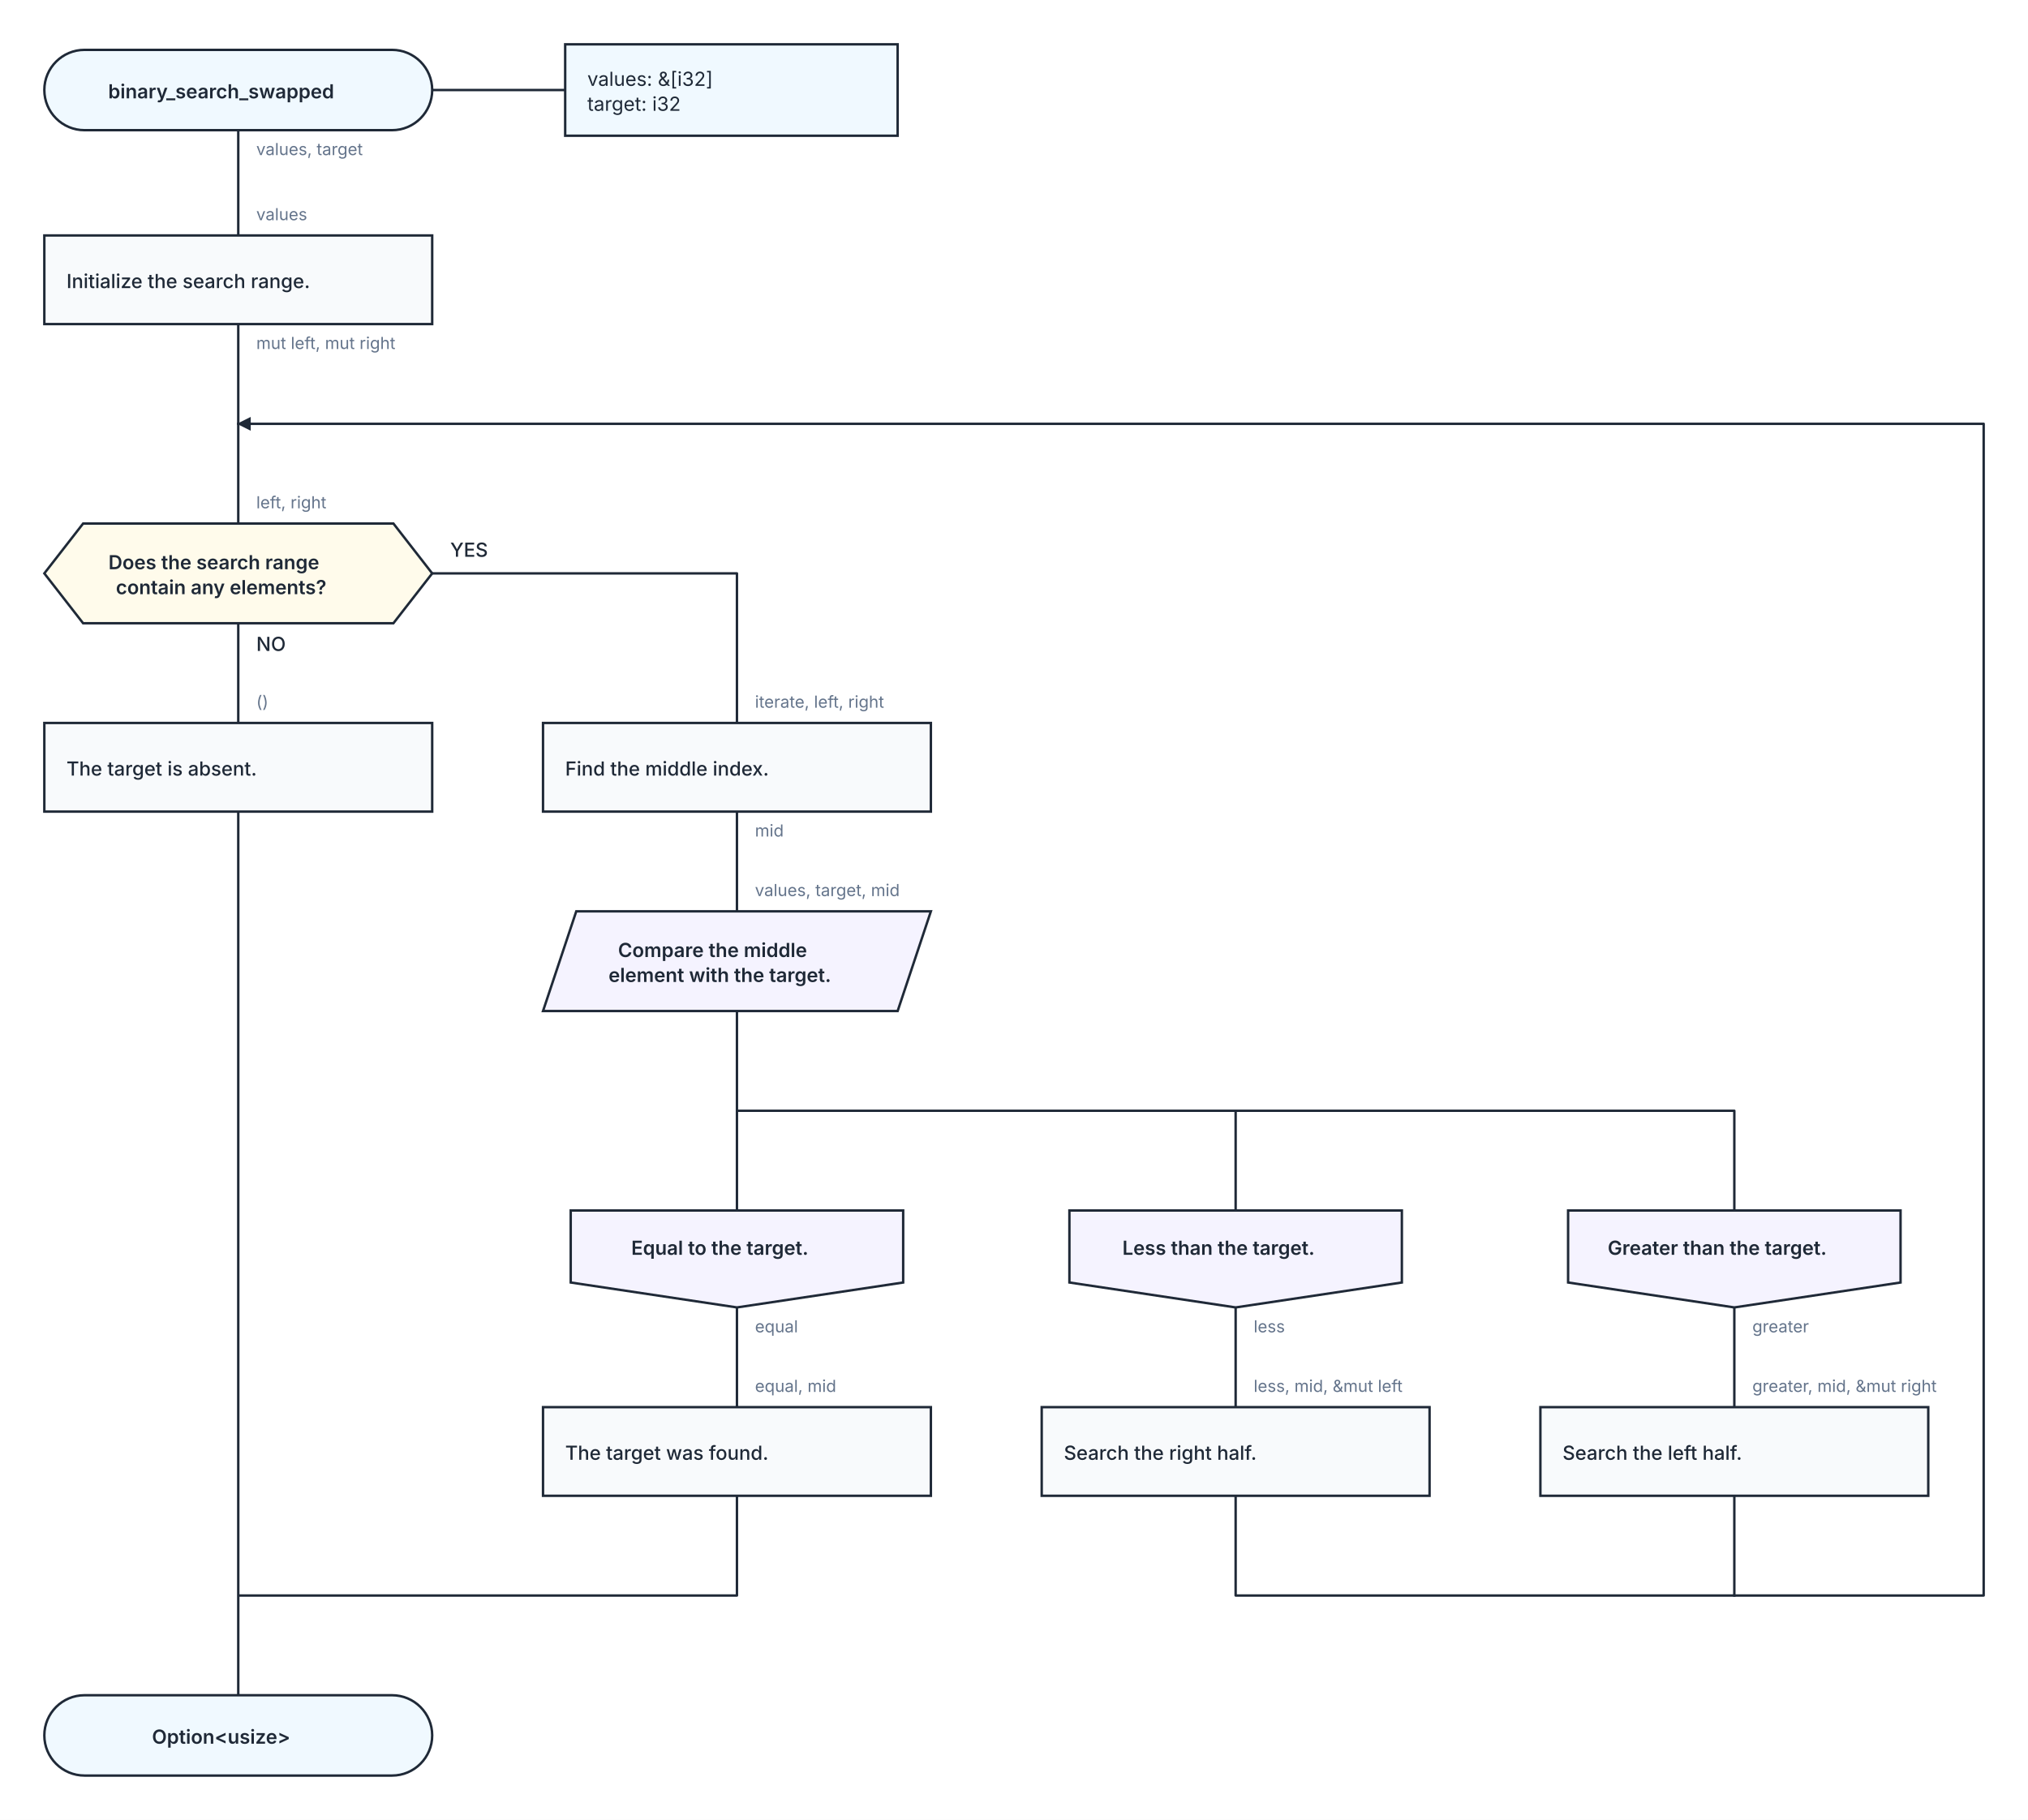
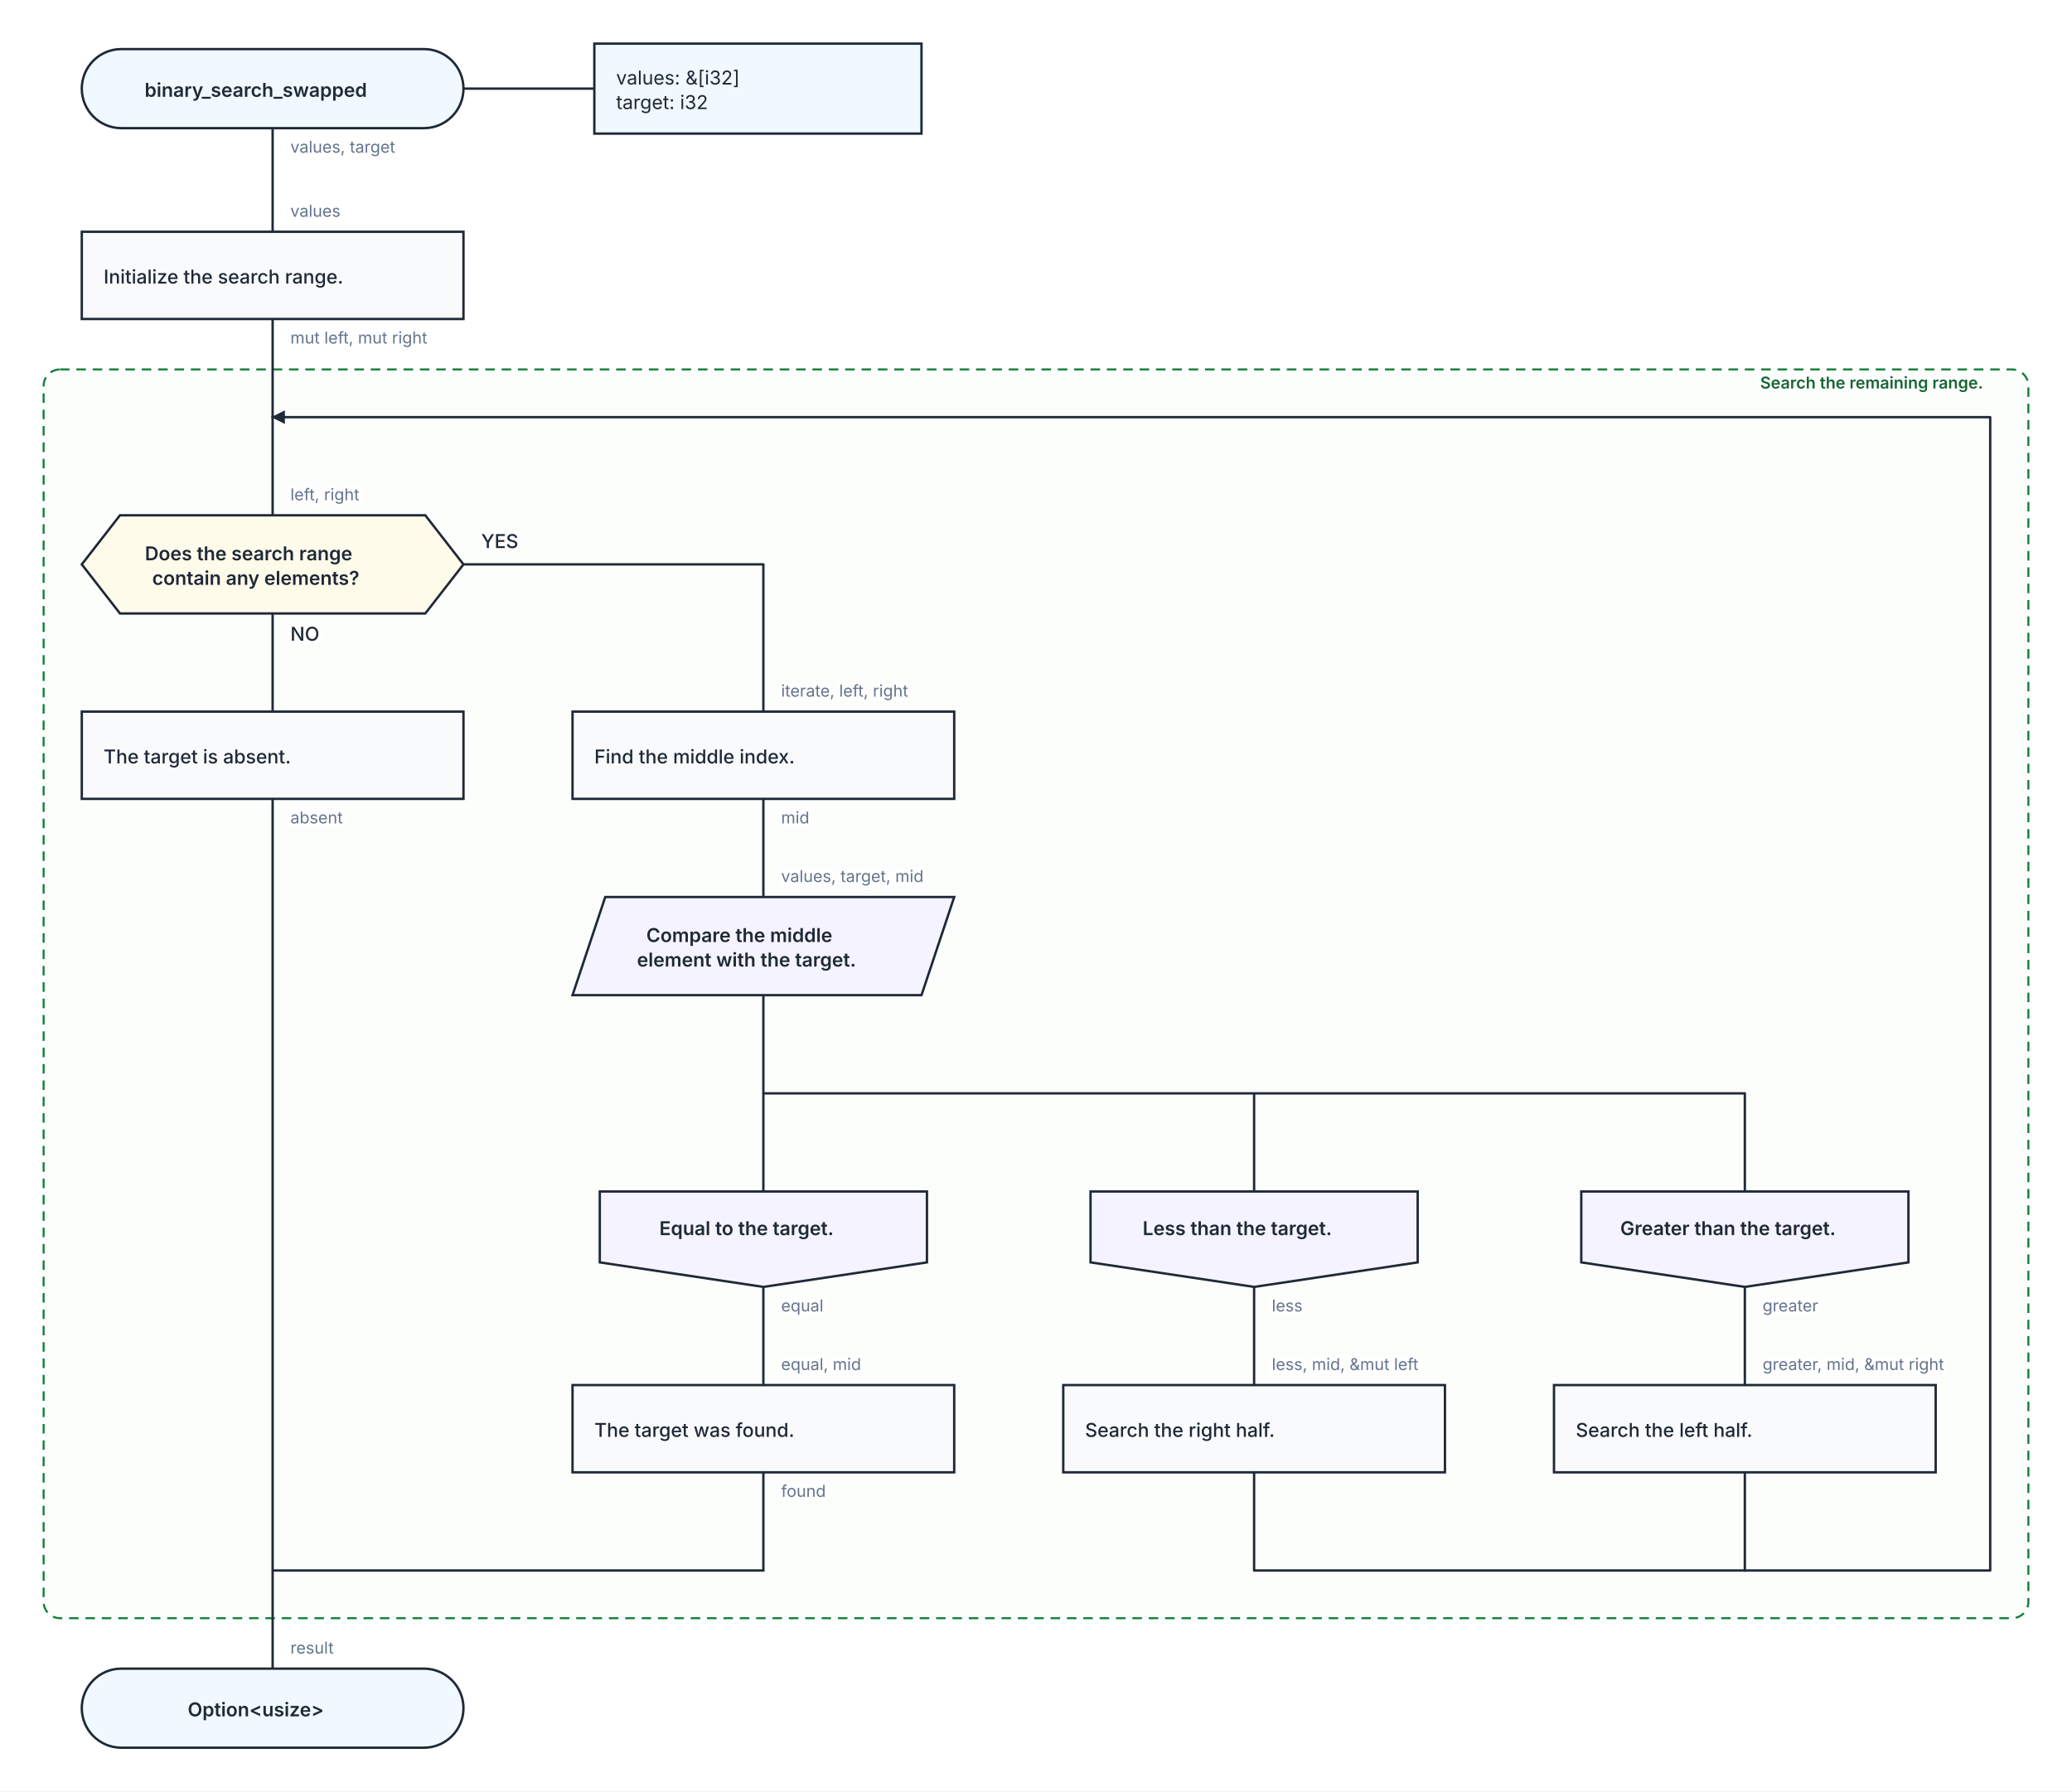
- <svg xmlns="http://www.w3.org/2000/svg" width="1464" height="1314" viewBox="0 0 1464 1314" role="img" aria-labelledby="kaalang-title" aria-describedby="kaalang-description">
+ <svg xmlns="http://www.w3.org/2000/svg" width="1520" height="1314" viewBox="0 0 1520 1314" role="img" aria-labelledby="kaalang-title" aria-describedby="kaalang-description">
  <defs>
    <style>
      svg { color: #1f2937; font-family: Inter, ui-sans-serif, system-ui, -apple-system, BlinkMacSystemFont, "Segoe UI", sans-serif; text-rendering: optimizeLegibility; }
      .connection { fill: none; stroke: currentColor; stroke-width: 1.75; stroke-linecap: square; stroke-linejoin: round; }
      .connection-label { fill: #64748b; font-size: 12px; font-weight: 400; paint-order: stroke; stroke: #ffffff; stroke-width: 5px; stroke-linejoin: round; text-anchor: start; }
      .branch-label { fill: currentColor; font-weight: 500; }
      .parameter-link { fill: none; stroke: currentColor; stroke-width: 1.75; }
      .node-shape { fill: #ffffff; stroke: currentColor; stroke-width: 1.75; }
      .start .node-shape, .end .node-shape, .parameter-panel .node-shape { fill: #f0f9ff; }
      .action .node-shape { fill: #f8fafc; }
+       .loop .node-shape { fill: #f0fdf4; stroke-width: 2; }
+       .loop-marker { fill: #15803d; font-size: 20px; font-weight: 700; text-anchor: middle; }
      .question .node-shape { fill: #fffbeb; }
      .select .node-shape, .case .node-shape { fill: #f5f3ff; }
      .label { fill: currentColor; font-size: 14px; text-anchor: middle; }
      .start .label, .question .label, .select .label, .case .label, .end .label { font-weight: 600; }
-       .action .label { font-weight: 500; text-anchor: start; }
+       .action .label, .loop .label { font-weight: 500; text-anchor: start; }
      .parameter-panel .label { font-weight: 400; text-anchor: start; }
+       .cycle-boundary { fill: #f0fdf433; stroke: #15803d; stroke-width: 1.5; stroke-dasharray: 7 5; }
+       .cycle-caption { fill: #166534; font-size: 12px; font-weight: 600; paint-order: stroke; stroke: #ffffff; stroke-width: 4px; }
    </style>
  </defs>
  <rect width="100%" height="100%" fill="#ffffff" />
+   <g class="cycle-regions">
+     <g>
+       <rect class="cycle-boundary" x="32" y="271" width="1456" height="916" rx="12" />
+       <text class="cycle-caption" x="1476" y="285" text-anchor="end" xml:space="preserve">
+         <tspan x="1476" dy="0">Search the remaining range.</tspan>
+       </text>
+     </g>
+   </g>
  <g class="connections">
    <defs>
      <marker id="loop-arrow" markerWidth="10" markerHeight="10" refX="9" refY="5" orient="auto" markerUnits="userSpaceOnUse">
        <path d="M 0 0 L 10 5 L 0 10 Z" fill="currentColor" />
      </marker>
    </defs>
-     <path class="connection" d="       M 172 94 L 172 170       M 172 234 L 172 306       M 172 450 L 172 522       M 312 414 L 532 414 L 532 522       M 532 586 L 532 658       M 532 730 L 532 874       M 532 730 L 532 802 L 892 802 L 892 874       M 532 730 L 532 802 L 1252 802 L 1252 874       M 532 944 L 532 1016       M 892 944 L 892 1016       M 1252 944 L 1252 1016       M 532 1080 L 532 1152 L 172 1152       M 892 1080 L 892 1152 L 1252 1152       M 1252 1080 L 1252 1152       M 172 586 L 172 1152       M 172 1152 L 172 1224       M 172 306 L 172 378     " />
-     <path class="connection" d="       M 1252 1152 L 1432 1152 L 1432 306 L 172 306     " marker-end="url(#loop-arrow)" />
-     <text class="connection-label" x="185" y="112" xml:space="preserve">
-       <tspan x="185" dy="0">values, target</tspan>
+     <path class="connection" d="       M 200 94 L 200 170       M 200 234 L 200 306       M 200 450 L 200 522       M 340 414 L 560 414 L 560 522       M 200 586 L 200 658       M 560 586 L 560 658       M 560 730 L 560 874       M 560 730 L 560 802 L 920 802 L 920 874       M 560 730 L 560 802 L 1280 802 L 1280 874       M 560 944 L 560 1016       M 920 944 L 920 1016       M 1280 944 L 1280 1016       M 560 1080 L 560 1152       M 920 1080 L 920 1152 L 1280 1152       M 1280 1080 L 1280 1152       M 200 306 L 200 378       M 200 1152 L 200 1224       M 200 658 L 200 1152       M 560 1152 L 200 1152     " />
+     <path class="connection" d="       M 1280 1152 L 1460 1152 L 1460 306 L 200 306     " marker-end="url(#loop-arrow)" />
+     <text class="connection-label" x="213" y="112" xml:space="preserve">
+       <tspan x="213" dy="0">values, target</tspan>
    </text>
-     <text class="connection-label" x="185" y="252" xml:space="preserve">
-       <tspan x="185" dy="0">mut left, mut right</tspan>
+     <text class="connection-label" x="213" y="252" xml:space="preserve">
+       <tspan x="213" dy="0">mut left, mut right</tspan>
    </text>
-     <text class="connection-label branch-label" style="font-size: 14px" x="185" y="470" xml:space="preserve">
-       <tspan x="185" dy="0">NO</tspan>
+     <text class="connection-label branch-label" style="font-size: 14px" x="213" y="470" xml:space="preserve">
+       <tspan x="213" dy="0">NO</tspan>
    </text>
-     <text class="connection-label branch-label" style="font-size: 14px" x="325" y="402" xml:space="preserve">
-       <tspan x="325" dy="0">YES</tspan>
+     <text class="connection-label branch-label" style="font-size: 14px" x="353" y="402" xml:space="preserve">
+       <tspan x="353" dy="0">YES</tspan>
    </text>
-     <text class="connection-label" x="545" y="604" xml:space="preserve">
-       <tspan x="545" dy="0">mid</tspan>
+     <text class="connection-label" x="213" y="604" xml:space="preserve">
+       <tspan x="213" dy="0">absent</tspan>
    </text>
-     <text class="connection-label" x="545" y="962" xml:space="preserve">
-       <tspan x="545" dy="0">equal</tspan>
+     <text class="connection-label" x="573" y="604" xml:space="preserve">
+       <tspan x="573" dy="0">mid</tspan>
    </text>
-     <text class="connection-label" x="905" y="962" xml:space="preserve">
-       <tspan x="905" dy="0">less</tspan>
+     <text class="connection-label" x="573" y="962" xml:space="preserve">
+       <tspan x="573" dy="0">equal</tspan>
    </text>
-     <text class="connection-label" x="1265" y="962" xml:space="preserve">
-       <tspan x="1265" dy="0">greater</tspan>
+     <text class="connection-label" x="933" y="962" xml:space="preserve">
+       <tspan x="933" dy="0">less</tspan>
    </text>
-     <text class="connection-label" x="185" y="159" xml:space="preserve">
-       <tspan x="185" dy="0">values</tspan>
+     <text class="connection-label" x="1293" y="962" xml:space="preserve">
+       <tspan x="1293" dy="0">greater</tspan>
    </text>
-     <text class="connection-label" x="185" y="367" xml:space="preserve">
-       <tspan x="185" dy="0">left, right</tspan>
+     <text class="connection-label" x="573" y="1098" xml:space="preserve">
+       <tspan x="573" dy="0">found</tspan>
    </text>
-     <text class="connection-label" x="545" y="511" xml:space="preserve">
-       <tspan x="545" dy="0">iterate, left, right</tspan>
+     <text class="connection-label" x="213" y="159" xml:space="preserve">
+       <tspan x="213" dy="0">values</tspan>
    </text>
-     <text class="connection-label" x="545" y="647" xml:space="preserve">
-       <tspan x="545" dy="0">values, target, mid</tspan>
+     <text class="connection-label" x="213" y="367" xml:space="preserve">
+       <tspan x="213" dy="0">left, right</tspan>
    </text>
-     <text class="connection-label" x="545" y="1005" xml:space="preserve">
-       <tspan x="545" dy="0">equal, mid</tspan>
+     <text class="connection-label" x="573" y="511" xml:space="preserve">
+       <tspan x="573" dy="0">iterate, left, right</tspan>
    </text>
-     <text class="connection-label" x="905" y="1005" xml:space="preserve">
-       <tspan x="905" dy="0">less, mid, &amp;mut left</tspan>
+     <text class="connection-label" x="573" y="647" xml:space="preserve">
+       <tspan x="573" dy="0">values, target, mid</tspan>
    </text>
-     <text class="connection-label" x="1265" y="1005" xml:space="preserve">
-       <tspan x="1265" dy="0">greater, mid, &amp;mut right</tspan>
+     <text class="connection-label" x="573" y="1005" xml:space="preserve">
+       <tspan x="573" dy="0">equal, mid</tspan>
    </text>
-     <text class="connection-label" x="185" y="511" xml:space="preserve">
-       <tspan x="185" dy="0">()</tspan>
+     <text class="connection-label" x="933" y="1005" xml:space="preserve">
+       <tspan x="933" dy="0">less, mid, &amp;mut left</tspan>
+     </text>
+     <text class="connection-label" x="1293" y="1005" xml:space="preserve">
+       <tspan x="1293" dy="0">greater, mid, &amp;mut right</tspan>
+     </text>
+     <text class="connection-label" x="213" y="1213" xml:space="preserve">
+       <tspan x="213" dy="0">result</tspan>
    </text>
  </g>
  <g class="nodes">
-     <path class="parameter-link" d="M 312 65 L 408 65" />
-     <g class="parameter-panel" transform="translate(528 65)">
+     <path class="parameter-link" d="M 340 65 L 436 65" />
+     <g class="parameter-panel" transform="translate(556 65)">
      <rect class="node-shape" x="-120" y="-33" width="240" height="66" />
      <text class="label" x="-104" y="-3" xml:space="preserve">
        <tspan x="-104" dy="0">values: &amp;[i32]</tspan>
        <tspan x="-104" dy="18">target: i32</tspan>
      </text>
    </g>
-     <g class="node start" transform="translate(172 65)">
+     <g class="node start" transform="translate(200 65)">
      <rect class="node-shape" x="-140" y="-29" width="280" height="58" rx="29" />
      <text class="label" y="6" xml:space="preserve">
        <tspan x="0" dy="0">binary_search_swapped</tspan>
      </text>
    </g>
-     <g class="node action" transform="translate(172 202)">
+     <g class="node action" transform="translate(200 202)">
      <rect class="node-shape" x="-140" y="-32" width="280" height="64" />
      <text class="label" y="6" xml:space="preserve">
        <tspan x="-124" dy="0">Initialize the search range.</tspan>
      </text>
    </g>
-     <g class="node question" transform="translate(172 414)">
+     <g class="node question" transform="translate(200 414)">
      <polygon class="node-shape" points="-112,-36 112,-36 140,0 112,36 -112,36 -140,0" />
      <text class="label" y="-3" xml:space="preserve">
        <tspan x="0" dy="0">Does the search range </tspan>
        <tspan x="0" dy="18">contain any elements?</tspan>
      </text>
    </g>
-     <g class="node action" transform="translate(532 554)">
+     <g class="node action" transform="translate(200 554)">
+       <rect class="node-shape" x="-140" y="-32" width="280" height="64" />
+       <text class="label" y="6" xml:space="preserve">
+         <tspan x="-124" dy="0">The target is absent.</tspan>
+       </text>
+     </g>
+     <g class="node action" transform="translate(560 554)">
      <rect class="node-shape" x="-140" y="-32" width="280" height="64" />
      <text class="label" y="6" xml:space="preserve">
        <tspan x="-124" dy="0">Find the middle index.</tspan>
      </text>
    </g>
-     <g class="node select" transform="translate(532 694)">
+     <g class="node select" transform="translate(560 694)">
      <polygon class="node-shape" points="-116,-36 140,-36 116,36 -140,36" />
      <text class="label" y="-3" xml:space="preserve">
        <tspan x="0" dy="0">Compare the middle </tspan>
        <tspan x="0" dy="18">element with the target.</tspan>
      </text>
    </g>
-     <g class="node case" transform="translate(532 909)">
+     <g class="node case" transform="translate(560 909)">
      <polygon class="node-shape" points="-120,-35 120,-35 120,17 0,35 -120,17" />
      <text class="label" y="-3" xml:space="preserve">
        <tspan x="0" dy="0">Equal to the target.</tspan>
      </text>
    </g>
-     <g class="node case" transform="translate(892 909)">
+     <g class="node case" transform="translate(920 909)">
      <polygon class="node-shape" points="-120,-35 120,-35 120,17 0,35 -120,17" />
      <text class="label" y="-3" xml:space="preserve">
        <tspan x="0" dy="0">Less than the target.</tspan>
      </text>
    </g>
-     <g class="node case" transform="translate(1252 909)">
+     <g class="node case" transform="translate(1280 909)">
      <polygon class="node-shape" points="-120,-35 120,-35 120,17 0,35 -120,17" />
      <text class="label" y="-3" xml:space="preserve">
        <tspan x="0" dy="0">Greater than the target.</tspan>
      </text>
    </g>
-     <g class="node action" transform="translate(532 1048)">
+     <g class="node action" transform="translate(560 1048)">
      <rect class="node-shape" x="-140" y="-32" width="280" height="64" />
      <text class="label" y="6" xml:space="preserve">
        <tspan x="-124" dy="0">The target was found.</tspan>
      </text>
    </g>
-     <g class="node action" transform="translate(892 1048)">
+     <g class="node action" transform="translate(920 1048)">
      <rect class="node-shape" x="-140" y="-32" width="280" height="64" />
      <text class="label" y="6" xml:space="preserve">
        <tspan x="-124" dy="0">Search the right half.</tspan>
      </text>
    </g>
-     <g class="node action" transform="translate(1252 1048)">
+     <g class="node action" transform="translate(1280 1048)">
      <rect class="node-shape" x="-140" y="-32" width="280" height="64" />
      <text class="label" y="6" xml:space="preserve">
        <tspan x="-124" dy="0">Search the left half.</tspan>
      </text>
    </g>
-     <g class="node action" transform="translate(172 554)">
-       <rect class="node-shape" x="-140" y="-32" width="280" height="64" />
-       <text class="label" y="6" xml:space="preserve">
-         <tspan x="-124" dy="0">The target is absent.</tspan>
-       </text>
-     </g>
-     <g class="node end" transform="translate(172 1253)">
+     <g class="node end" transform="translate(200 1253)">
      <rect class="node-shape" x="-140" y="-29" width="280" height="58" rx="29" />
      <text class="label" y="6" xml:space="preserve">
        <tspan x="0" dy="0">Option&lt;usize&gt;</tspan>
      </text>
    </g>
  </g>
</svg>
